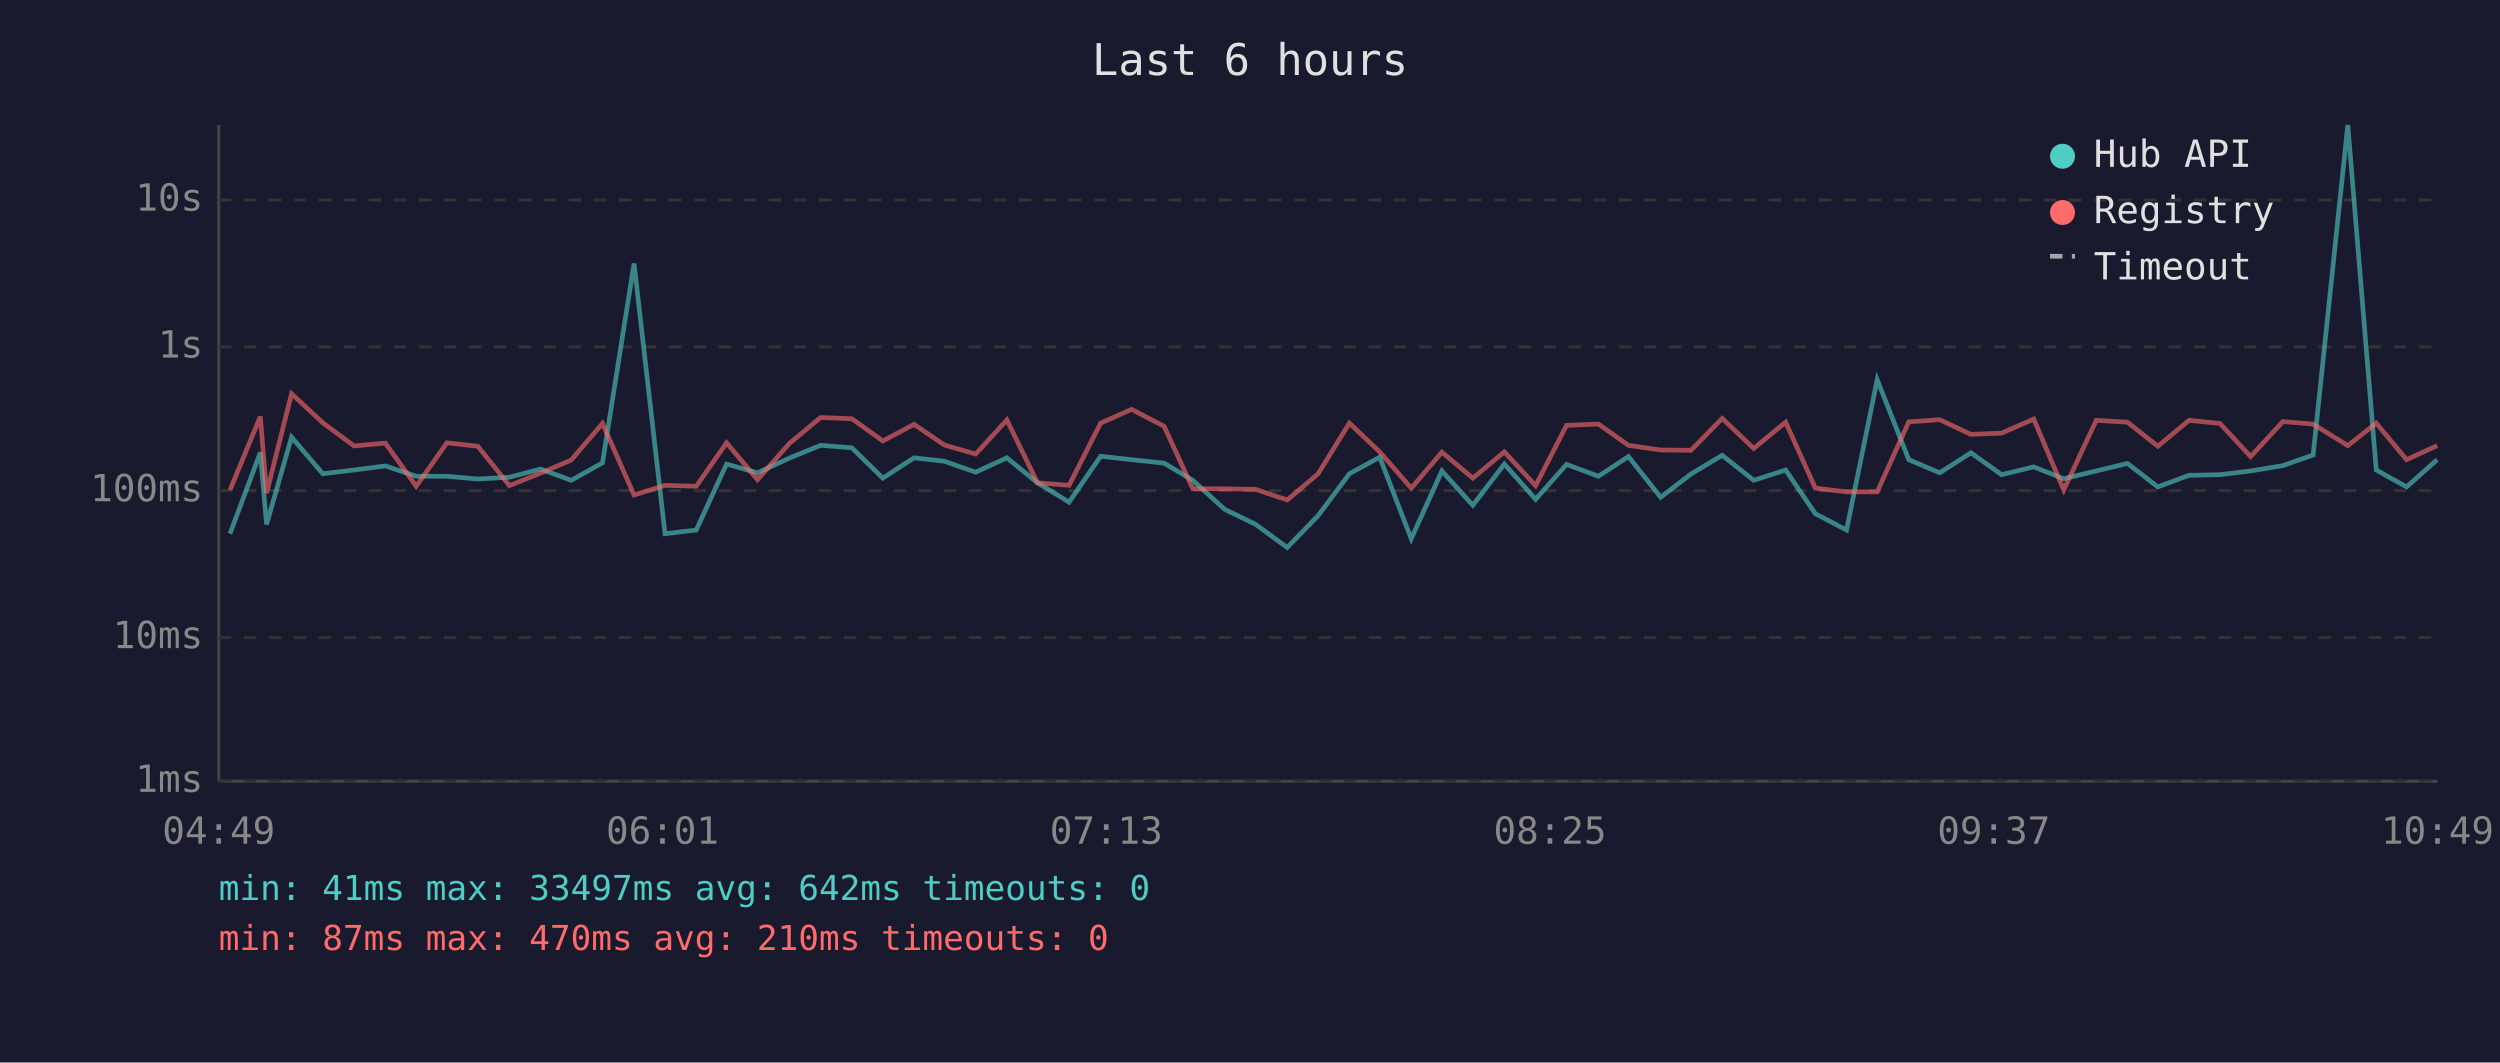
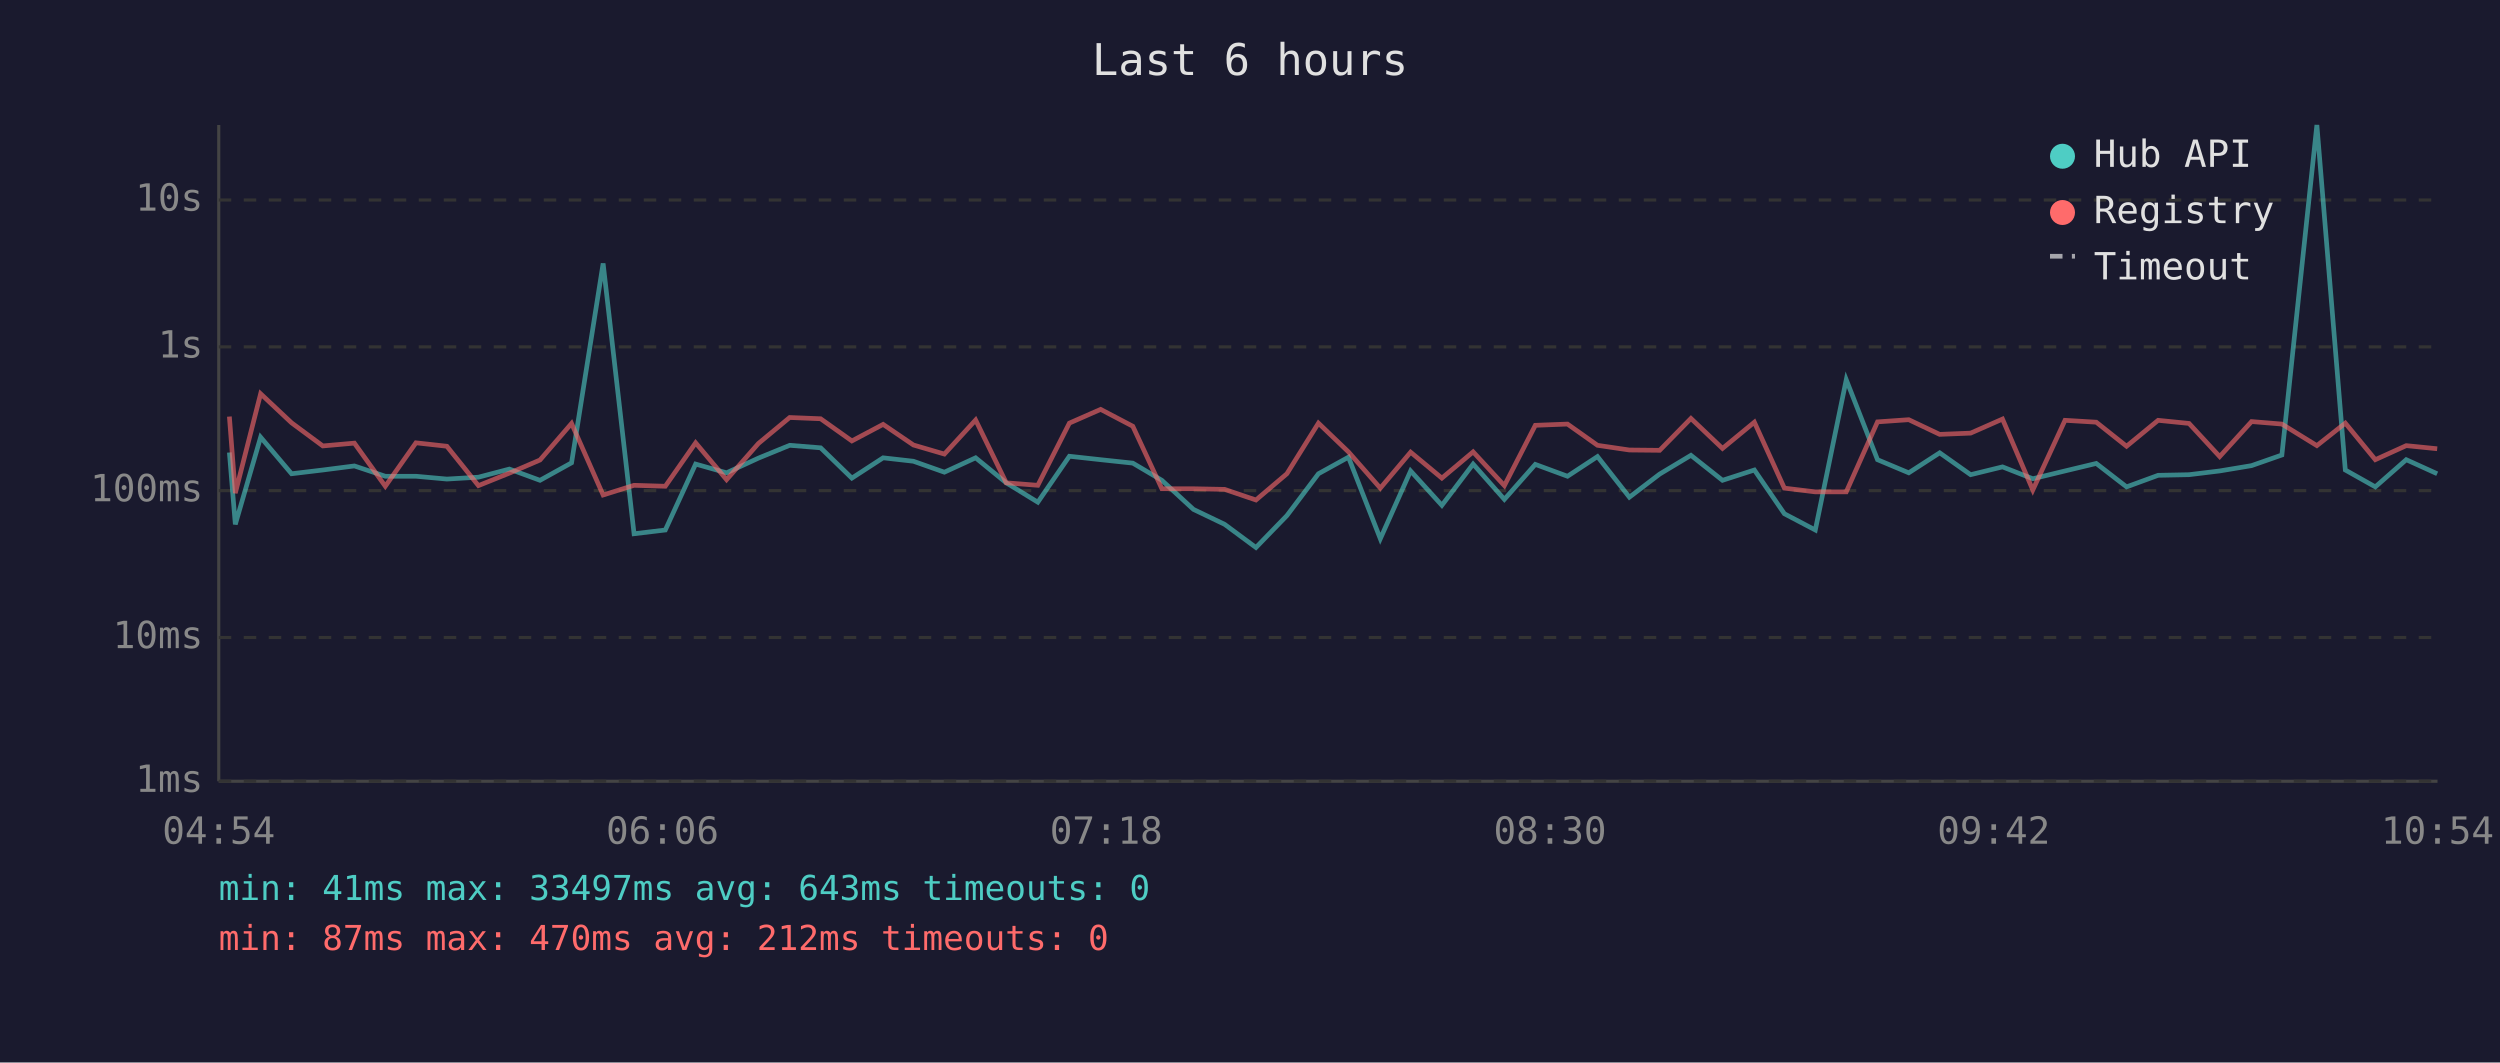
<svg xmlns="http://www.w3.org/2000/svg" viewBox="0 0 800 340" font-family="monospace" font-size="12">
  <rect width="800" height="340" fill="#1a1a2e" />
  <text x="400" y="24" fill="#e0e0e0" font-size="14" text-anchor="middle">Last 6 hours</text>
  <line x1="70" y1="40" x2="70" y2="250" stroke="#444" stroke-width="1" />
  <line x1="70" y1="250" x2="780" y2="250" stroke="#444" stroke-width="1" />
  <line x1="70" y1="250" x2="780" y2="250" stroke="#333" stroke-width="1" stroke-dasharray="4" />
  <text x="65" y="250" fill="#888" text-anchor="end" dominant-baseline="middle">1ms</text>
  <line x1="70" y1="204" x2="780" y2="204" stroke="#333" stroke-width="1" stroke-dasharray="4" />
  <text x="65" y="204" fill="#888" text-anchor="end" dominant-baseline="middle">10ms</text>
  <line x1="70" y1="157" x2="780" y2="157" stroke="#333" stroke-width="1" stroke-dasharray="4" />
  <text x="65" y="157" fill="#888" text-anchor="end" dominant-baseline="middle">100ms</text>
  <line x1="70" y1="111" x2="780" y2="111" stroke="#333" stroke-width="1" stroke-dasharray="4" />
  <text x="65" y="111" fill="#888" text-anchor="end" dominant-baseline="middle">1s</text>
  <line x1="70" y1="64" x2="780" y2="64" stroke="#333" stroke-width="1" stroke-dasharray="4" />
  <text x="65" y="64" fill="#888" text-anchor="end" dominant-baseline="middle">10s</text>
-   <text x="70" y="270" fill="#888" text-anchor="middle">04:49</text>
-   <text x="212" y="270" fill="#888" text-anchor="middle">06:01</text>
-   <text x="354" y="270" fill="#888" text-anchor="middle">07:13</text>
-   <text x="496" y="270" fill="#888" text-anchor="middle">08:25</text>
-   <text x="638" y="270" fill="#888" text-anchor="middle">09:37</text>
-   <text x="780" y="270" fill="#888" text-anchor="middle">10:49</text>
-   <polyline points="73.6,170.8 83.3,144.8 85.3,167.8 93.3,139.9 103.3,151.6 113.3,150.4 123.3,149.1 133.2,152.4 143.0,152.4 152.9,153.3 163.0,152.7 173.0,150.1 182.8,153.7 192.8,148.1 202.9,84.3 212.8,170.8 222.8,169.6 232.5,148.5 242.4,151.3 252.6,146.6 262.6,142.5 272.6,143.3 282.5,153.0 292.5,146.5 302.2,147.6 312.2,151.1 322.2,146.5 332.0,154.5 342.1,160.7 352.2,146.0 362.1,147.1 372.5,148.2 381.7,153.7 391.9,163.0 401.8,167.8 411.9,175.2 421.8,165.0 431.8,151.6 441.5,146.3 451.6,172.4 461.4,150.7 471.3,161.7 481.4,148.5 491.4,159.8 501.3,148.6 511.5,152.4 521.1,146.1 531.4,159.1 541.1,151.7 551.1,145.7 561.2,153.7 571.4,150.4 580.9,164.4 590.9,169.6 600.7,121.5 610.8,147.1 620.7,151.3 630.7,144.9 640.5,151.9 650.8,149.4 660.4,153.2 670.8,150.7 680.8,148.3 690.5,155.8 700.5,152.1 710.4,151.9 720.2,150.7 730.5,149.0 740.2,145.6 751.3,40.0 760.4,150.4 770.1,155.8 779.9,147.1" fill="none" stroke="#4ecdc4" stroke-width="1.5" opacity="0.6" />
-   <polyline points="73.6,156.8 83.3,133.3 85.3,157.8 93.3,126.0 103.3,135.3 113.3,142.7 123.3,141.8 133.2,155.6 143.0,141.7 152.9,142.8 163.0,155.4 173.0,151.4 182.8,147.2 192.8,135.5 202.9,158.4 212.8,155.3 222.8,155.6 232.5,141.7 242.4,153.5 252.6,141.9 262.6,133.6 272.6,134.0 282.5,141.1 292.5,135.8 302.2,142.4 312.2,145.3 322.2,134.4 332.0,154.5 342.1,155.3 352.2,135.4 362.1,131.0 372.5,136.4 381.7,156.4 391.9,156.4 401.8,156.6 411.9,160.0 421.8,151.6 431.8,135.4 441.5,144.6 451.6,156.2 461.4,144.7 471.3,153.0 481.4,144.6 491.4,155.4 501.3,136.1 511.5,135.7 521.1,142.5 531.4,144.0 541.1,144.1 551.1,133.9 561.2,143.5 571.4,135.1 580.9,156.2 590.9,157.4 600.7,157.4 610.8,135.0 620.7,134.3 630.7,139.0 640.5,138.6 650.8,134.1 660.4,156.8 670.8,134.5 680.8,135.1 690.5,142.8 700.5,134.5 710.4,135.5 720.2,146.1 730.5,134.9 740.2,135.7 751.3,142.6 760.4,135.4 770.1,147.1 779.9,142.6" fill="none" stroke="#ff6b6b" stroke-width="1.5" opacity="0.6" />
+   <text x="70" y="270" fill="#888" text-anchor="middle">04:54</text>
+   <text x="212" y="270" fill="#888" text-anchor="middle">06:06</text>
+   <text x="354" y="270" fill="#888" text-anchor="middle">07:18</text>
+   <text x="496" y="270" fill="#888" text-anchor="middle">08:30</text>
+   <text x="638" y="270" fill="#888" text-anchor="middle">09:42</text>
+   <text x="780" y="270" fill="#888" text-anchor="middle">10:54</text>
+   <polyline points="73.4,144.8 75.3,167.8 83.4,139.9 93.3,151.6 103.3,150.4 113.4,149.1 123.3,152.4 133.1,152.4 143.0,153.3 153.1,152.7 163.0,150.1 172.8,153.7 182.9,148.1 193.0,84.3 202.9,170.8 212.9,169.6 222.6,148.5 232.5,151.3 242.7,146.6 252.7,142.5 262.6,143.3 272.6,153.0 282.6,146.5 292.3,147.6 302.2,151.1 312.2,146.5 322.0,154.5 332.1,160.7 342.2,146.0 352.2,147.1 362.5,148.2 371.8,153.7 381.9,163.0 391.9,167.8 401.9,175.2 411.8,165.0 421.9,151.6 431.5,146.3 441.7,172.4 451.4,150.7 461.4,161.7 471.4,148.5 481.4,159.8 491.3,148.6 501.6,152.4 511.2,146.1 521.4,159.1 531.1,151.7 541.1,145.7 551.2,153.7 561.4,150.4 571.0,164.4 580.9,169.6 590.8,121.5 600.8,147.1 610.8,151.3 620.7,144.9 630.6,151.9 640.8,149.4 650.5,153.2 660.8,150.7 670.8,148.3 680.5,155.8 690.6,152.1 700.5,151.9 710.3,150.7 720.5,149.0 730.2,145.6 741.4,40.0 750.5,150.4 760.1,155.8 770.0,147.1 779.9,151.6" fill="none" stroke="#4ecdc4" stroke-width="1.5" opacity="0.6" />
+   <polyline points="73.4,133.3 75.3,157.8 83.4,126.0 93.3,135.3 103.3,142.7 113.4,141.8 123.3,155.6 133.1,141.7 143.0,142.8 153.1,155.4 163.0,151.4 172.8,147.2 182.9,135.5 193.0,158.4 202.9,155.3 212.9,155.6 222.6,141.7 232.5,153.5 242.7,141.9 252.7,133.6 262.6,134.0 272.6,141.1 282.6,135.8 292.3,142.4 302.2,145.3 312.2,134.4 322.0,154.5 332.1,155.3 342.2,135.4 352.2,131.0 362.5,136.4 371.8,156.4 381.9,156.4 391.9,156.6 401.9,160.0 411.8,151.6 421.9,135.4 431.5,144.6 441.7,156.2 451.4,144.7 461.4,153.0 471.4,144.6 481.4,155.4 491.3,136.1 501.6,135.7 511.2,142.5 521.4,144.0 531.1,144.1 541.1,133.9 551.2,143.5 561.4,135.1 571.0,156.2 580.9,157.4 590.8,157.4 600.8,135.0 610.8,134.3 620.7,139.0 630.6,138.6 640.8,134.1 650.5,156.8 660.8,134.5 670.8,135.1 680.5,142.8 690.6,134.5 700.5,135.5 710.3,146.1 720.5,134.9 730.2,135.7 741.4,142.6 750.5,135.4 760.1,147.1 770.0,142.6 779.9,143.6" fill="none" stroke="#ff6b6b" stroke-width="1.5" opacity="0.6" />
  <circle cx="660" cy="50" r="4" fill="#4ecdc4" />
  <text x="670" y="50" fill="#e0e0e0" dominant-baseline="middle">Hub API</text>
  <circle cx="660" cy="68" r="4" fill="#ff6b6b" />
  <text x="670" y="68" fill="#e0e0e0" dominant-baseline="middle">Registry</text>
  <line x1="656" y1="82" x2="664" y2="82" stroke="#e0e0e0" stroke-width="1.5" stroke-dasharray="4,3" opacity="0.7" />
  <text x="670" y="86" fill="#e0e0e0" dominant-baseline="middle">Timeout</text>
-   <text x="70" y="288" fill="#4ecdc4" font-size="11">min: 41ms  max: 33497ms  avg: 642ms  timeouts: 0</text>
-   <text x="70" y="304" fill="#ff6b6b" font-size="11">min: 87ms  max: 470ms  avg: 210ms  timeouts: 0</text>
+   <text x="70" y="288" fill="#4ecdc4" font-size="11">min: 41ms  max: 33497ms  avg: 643ms  timeouts: 0</text>
+   <text x="70" y="304" fill="#ff6b6b" font-size="11">min: 87ms  max: 470ms  avg: 212ms  timeouts: 0</text>
</svg>
